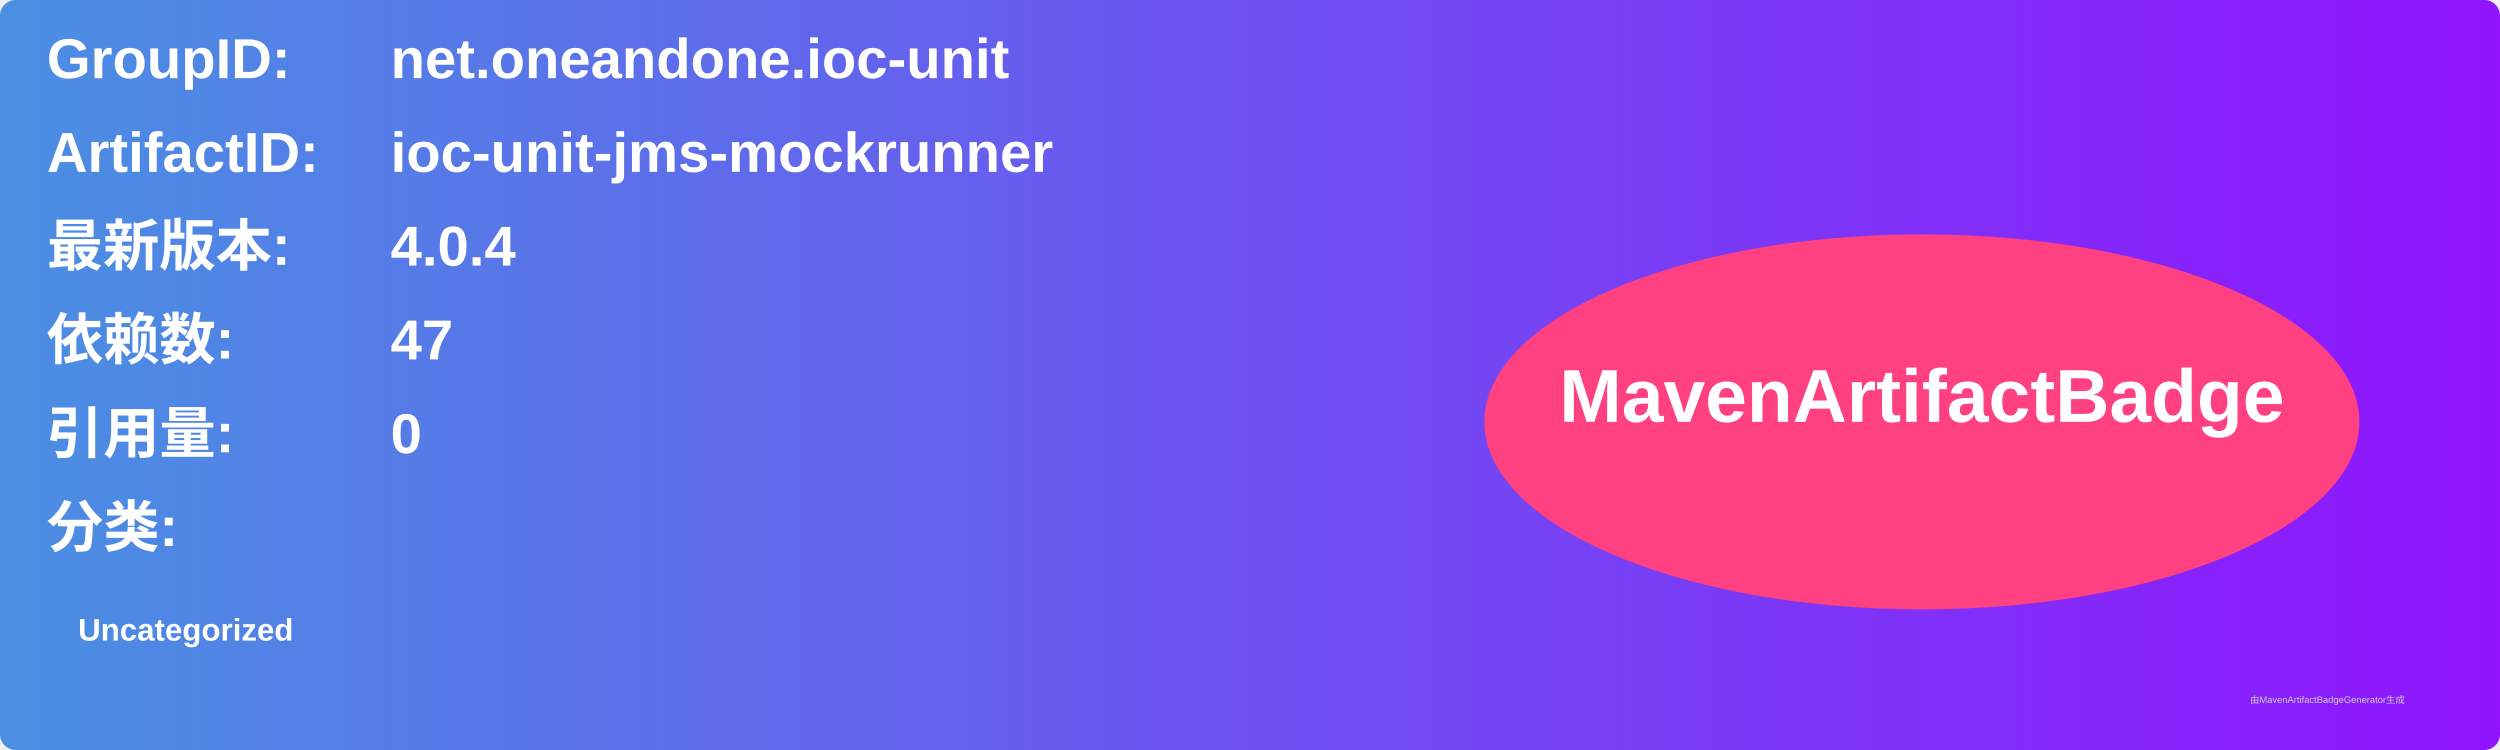
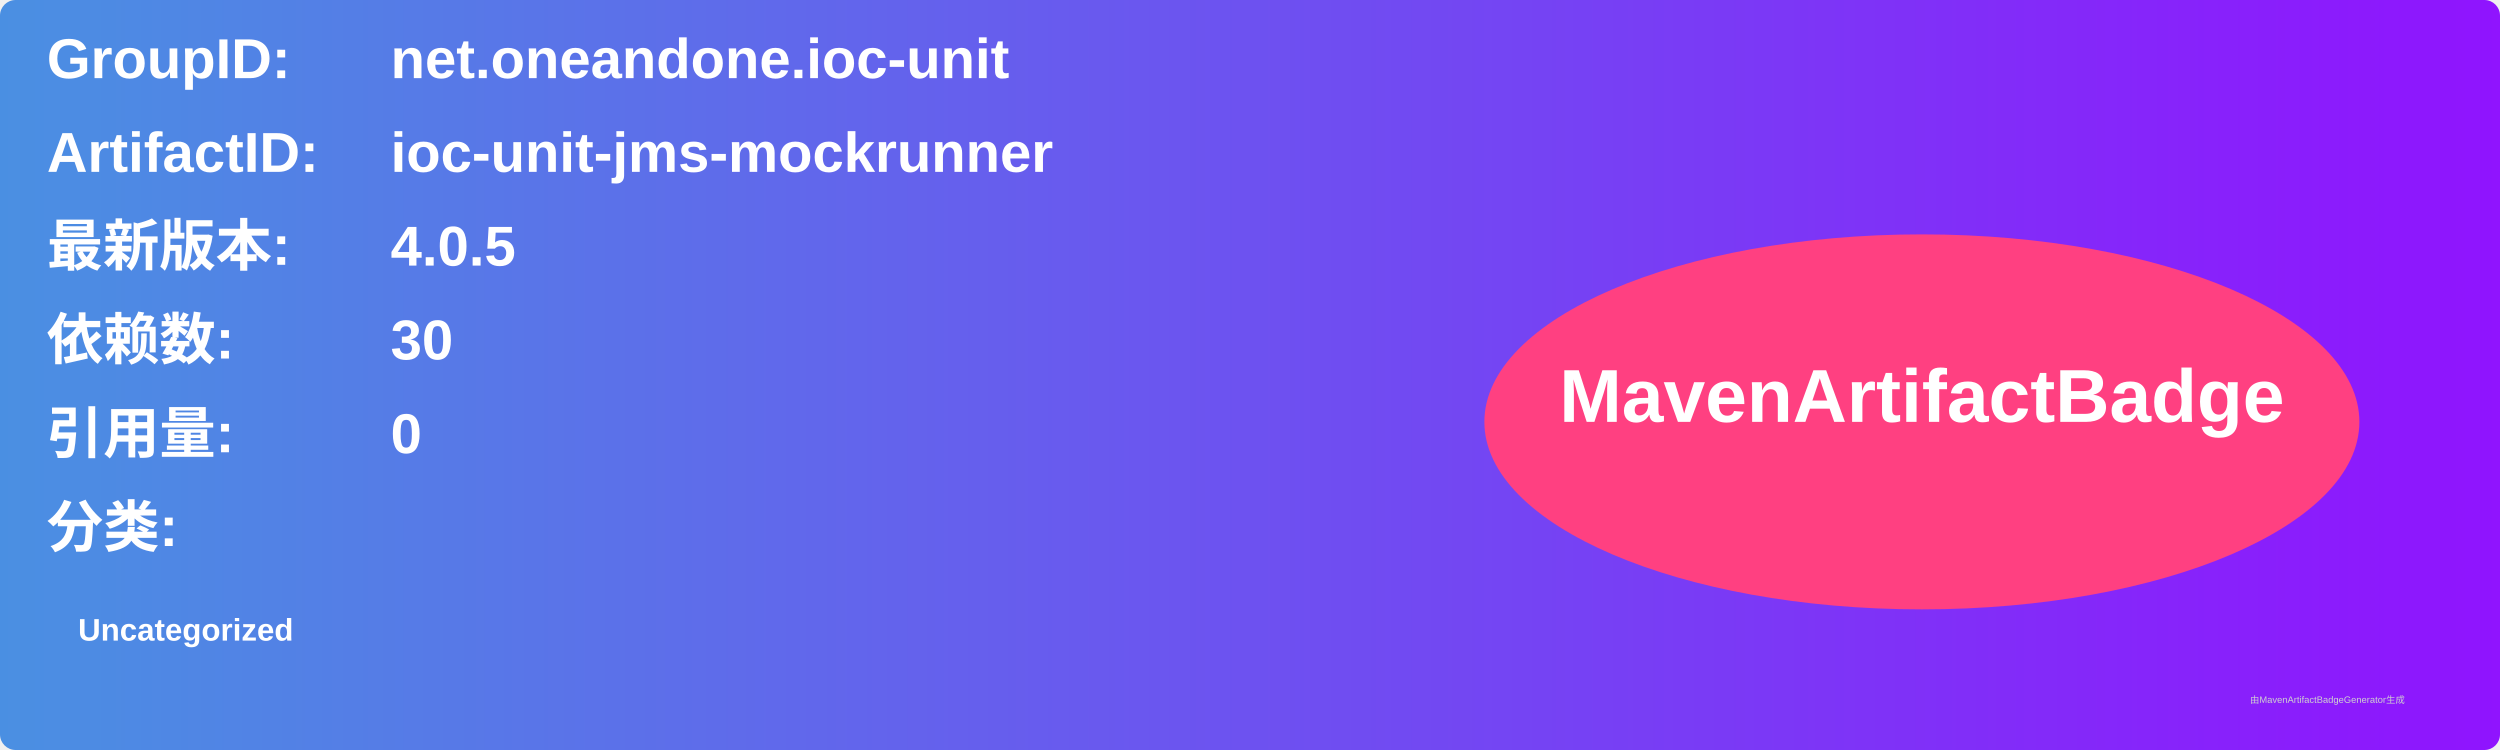
<svg xmlns="http://www.w3.org/2000/svg" width="800" height="240" viewBox="0 0 800 240">
  <linearGradient id="grad" x1="0%" y1="0%" x2="100%" y2="0%">
    <stop offset="0%" stop-color="#4a90e2" />
    <stop offset="100%" stop-color="#9013fe" />
  </linearGradient>
  <rect width="100%" height="100%" rx="5" ry="5" fill="url(#grad)" />
  <g transform="translate(15, 15)">
    <text x="0" y="10" font-family="Arial" font-size="18" fill="white" font-weight="bold" width="260">GroupID:</text>
    <text x="110" y="10" font-family="Arial" font-size="18" fill="white" font-weight="bold" width="460">net.oneandone.ioc-unit</text>
    <text x="0" y="40" font-family="Arial" font-size="18" fill="white" font-weight="bold" width="260">ArtifactID:</text>
    <text x="110" y="40" font-family="Arial" font-size="18" fill="white" font-weight="bold" width="460">ioc-unit-jms-mockrunner</text>
    <text x="0" y="70" font-family="Arial" font-size="18" fill="white" font-weight="bold">最新版本:</text>
    <text x="110" y="70" font-family="Arial" font-size="18" fill="white" font-weight="bold">
-       <tspan font-weight="bold">4.0.4</tspan>
+       <tspan font-weight="bold">4.0.5</tspan>
    </text>
    <text x="0" y="100" font-family="Arial" font-size="18" fill="white" font-weight="bold">依赖数: </text>
    <text x="110" y="100" font-family="Arial" font-size="18" fill="white">
-       <tspan font-weight="bold">47</tspan>
+       <tspan font-weight="bold">30</tspan>
    </text>
    <text x="0" y="130" font-family="Arial" font-size="18" fill="white" font-weight="bold">引用量: </text>
    <text x="110" y="130" font-family="Arial" font-size="18" fill="white">
      <tspan font-weight="bold">0</tspan>
    </text>
    <text x="0" y="160" font-family="Arial" font-size="18" fill="white" font-weight="bold">分类:</text>
    <text x="10" y="190" font-family="Arial" font-size="10" fill="white">
      <tspan font-weight="bold">Uncategorized</tspan>
    </text>
    <ellipse cx="600" cy="120" rx="140" ry="60" fill="#ff4081" />
    <text x="600" y="120" text-anchor="middle" font-family="Arial" font-size="24" fill="white" font-weight="bold">MavenArtifactBadge</text>
  </g>
  <text x="720" y="225" font-family="Arial" font-size="3" fill="#d0d0d0">由MavenArtifactBadgeGenerator生成</text>
</svg>
